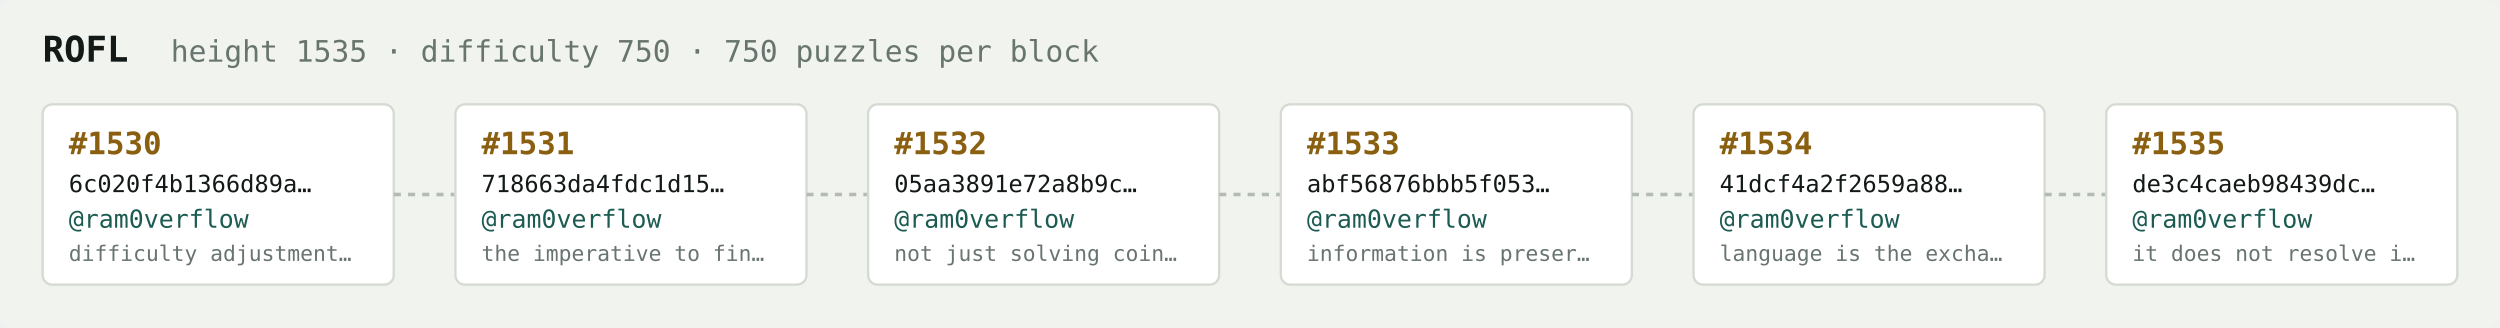
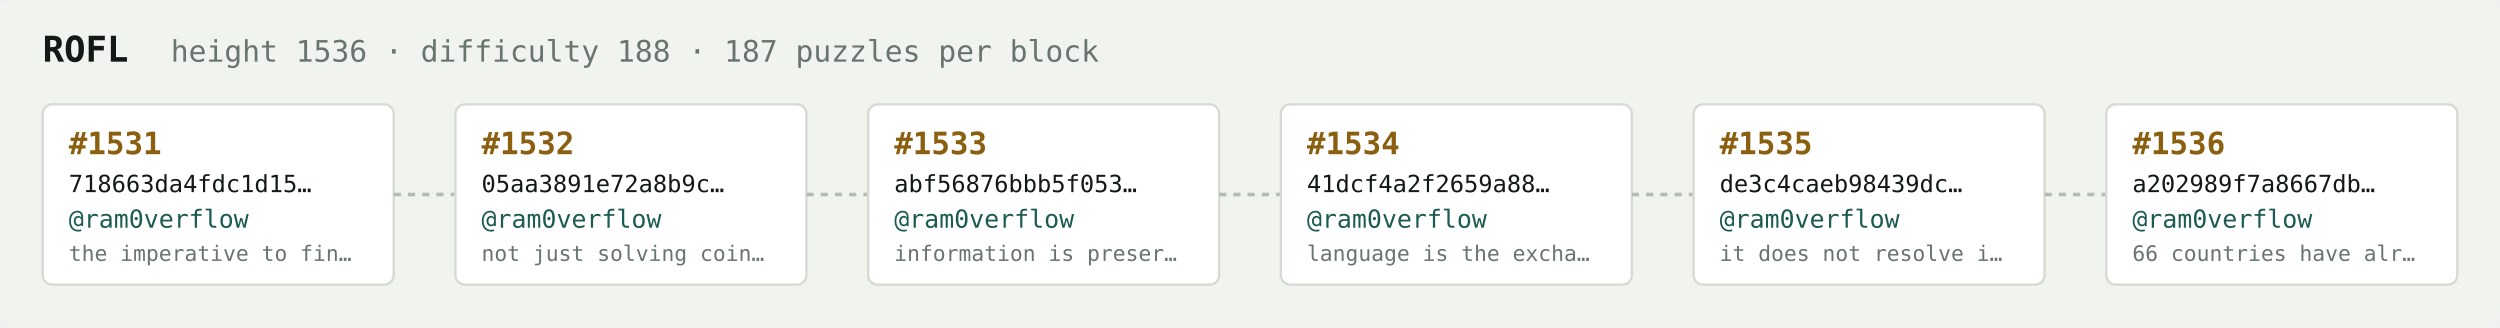
<svg xmlns="http://www.w3.org/2000/svg" width="1054" height="138" viewBox="0 0 1054 138" font-family="ui-monospace,SFMono-Regular,Menlo,monospace">
  <rect fill="#f1f3ef" width="1054" height="138" rx="6" />
  <text x="18" y="26" fill="#121916" font-size="15" font-weight="700">ROFL</text>
-   <text x="72" y="26" fill="#68746e" font-size="12.5">height 1535 · difficulty 750 · 750 puzzles per block</text>
+   <text x="72" y="26" fill="#68746e" font-size="12.5">height 1536 · difficulty 188 · 187 puzzles per block</text>
  <rect x="18" y="44" width="148" height="76" rx="4" fill="#ffffff" stroke="#d5dbd2" stroke-width="1" />
-   <text x="29" y="65" fill="#8a5f10" font-size="13" font-weight="700">#1530</text>
-   <text x="29" y="81" fill="#121916" font-size="10">6c020f4b1366d89a…</text>
+   <text x="29" y="65" fill="#8a5f10" font-size="13" font-weight="700">#1531</text>
+   <text x="29" y="81" fill="#121916" font-size="10">718663da4fdc1d15…</text>
  <text x="29" y="96" fill="#1c5b52" font-size="10.5">@ram0verflow</text>
-   <text x="29" y="110" fill="#68746e" font-size="9">difficulty adjustment…</text>
+   <text x="29" y="110" fill="#68746e" font-size="9">the imperative to fin…</text>
  <line x1="166" y1="82.0" x2="192" y2="82.0" stroke="#b3bcb4" stroke-width="1.5" stroke-dasharray="3 3" />
  <rect x="192" y="44" width="148" height="76" rx="4" fill="#ffffff" stroke="#d5dbd2" stroke-width="1" />
-   <text x="203" y="65" fill="#8a5f10" font-size="13" font-weight="700">#1531</text>
-   <text x="203" y="81" fill="#121916" font-size="10">718663da4fdc1d15…</text>
+   <text x="203" y="65" fill="#8a5f10" font-size="13" font-weight="700">#1532</text>
+   <text x="203" y="81" fill="#121916" font-size="10">05aa3891e72a8b9c…</text>
  <text x="203" y="96" fill="#1c5b52" font-size="10.5">@ram0verflow</text>
-   <text x="203" y="110" fill="#68746e" font-size="9">the imperative to fin…</text>
+   <text x="203" y="110" fill="#68746e" font-size="9">not just solving coin…</text>
  <line x1="340" y1="82.0" x2="366" y2="82.0" stroke="#b3bcb4" stroke-width="1.5" stroke-dasharray="3 3" />
  <rect x="366" y="44" width="148" height="76" rx="4" fill="#ffffff" stroke="#d5dbd2" stroke-width="1" />
-   <text x="377" y="65" fill="#8a5f10" font-size="13" font-weight="700">#1532</text>
-   <text x="377" y="81" fill="#121916" font-size="10">05aa3891e72a8b9c…</text>
+   <text x="377" y="65" fill="#8a5f10" font-size="13" font-weight="700">#1533</text>
+   <text x="377" y="81" fill="#121916" font-size="10">abf56876bbb5f053…</text>
  <text x="377" y="96" fill="#1c5b52" font-size="10.5">@ram0verflow</text>
-   <text x="377" y="110" fill="#68746e" font-size="9">not just solving coin…</text>
+   <text x="377" y="110" fill="#68746e" font-size="9">information is preser…</text>
  <line x1="514" y1="82.0" x2="540" y2="82.0" stroke="#b3bcb4" stroke-width="1.5" stroke-dasharray="3 3" />
  <rect x="540" y="44" width="148" height="76" rx="4" fill="#ffffff" stroke="#d5dbd2" stroke-width="1" />
-   <text x="551" y="65" fill="#8a5f10" font-size="13" font-weight="700">#1533</text>
-   <text x="551" y="81" fill="#121916" font-size="10">abf56876bbb5f053…</text>
+   <text x="551" y="65" fill="#8a5f10" font-size="13" font-weight="700">#1534</text>
+   <text x="551" y="81" fill="#121916" font-size="10">41dcf4a2f2659a88…</text>
  <text x="551" y="96" fill="#1c5b52" font-size="10.5">@ram0verflow</text>
-   <text x="551" y="110" fill="#68746e" font-size="9">information is preser…</text>
+   <text x="551" y="110" fill="#68746e" font-size="9">language is the excha…</text>
  <line x1="688" y1="82.0" x2="714" y2="82.0" stroke="#b3bcb4" stroke-width="1.5" stroke-dasharray="3 3" />
  <rect x="714" y="44" width="148" height="76" rx="4" fill="#ffffff" stroke="#d5dbd2" stroke-width="1" />
-   <text x="725" y="65" fill="#8a5f10" font-size="13" font-weight="700">#1534</text>
-   <text x="725" y="81" fill="#121916" font-size="10">41dcf4a2f2659a88…</text>
+   <text x="725" y="65" fill="#8a5f10" font-size="13" font-weight="700">#1535</text>
+   <text x="725" y="81" fill="#121916" font-size="10">de3c4caeb98439dc…</text>
  <text x="725" y="96" fill="#1c5b52" font-size="10.5">@ram0verflow</text>
-   <text x="725" y="110" fill="#68746e" font-size="9">language is the excha…</text>
+   <text x="725" y="110" fill="#68746e" font-size="9">it does not resolve i…</text>
  <line x1="862" y1="82.0" x2="888" y2="82.0" stroke="#b3bcb4" stroke-width="1.5" stroke-dasharray="3 3" />
  <rect x="888" y="44" width="148" height="76" rx="4" fill="#ffffff" stroke="#d5dbd2" stroke-width="1" />
-   <text x="899" y="65" fill="#8a5f10" font-size="13" font-weight="700">#1535</text>
-   <text x="899" y="81" fill="#121916" font-size="10">de3c4caeb98439dc…</text>
+   <text x="899" y="65" fill="#8a5f10" font-size="13" font-weight="700">#1536</text>
+   <text x="899" y="81" fill="#121916" font-size="10">a202989f7a8667db…</text>
  <text x="899" y="96" fill="#1c5b52" font-size="10.5">@ram0verflow</text>
-   <text x="899" y="110" fill="#68746e" font-size="9">it does not resolve i…</text>
+   <text x="899" y="110" fill="#68746e" font-size="9">66 countries have alr…</text>
</svg>
